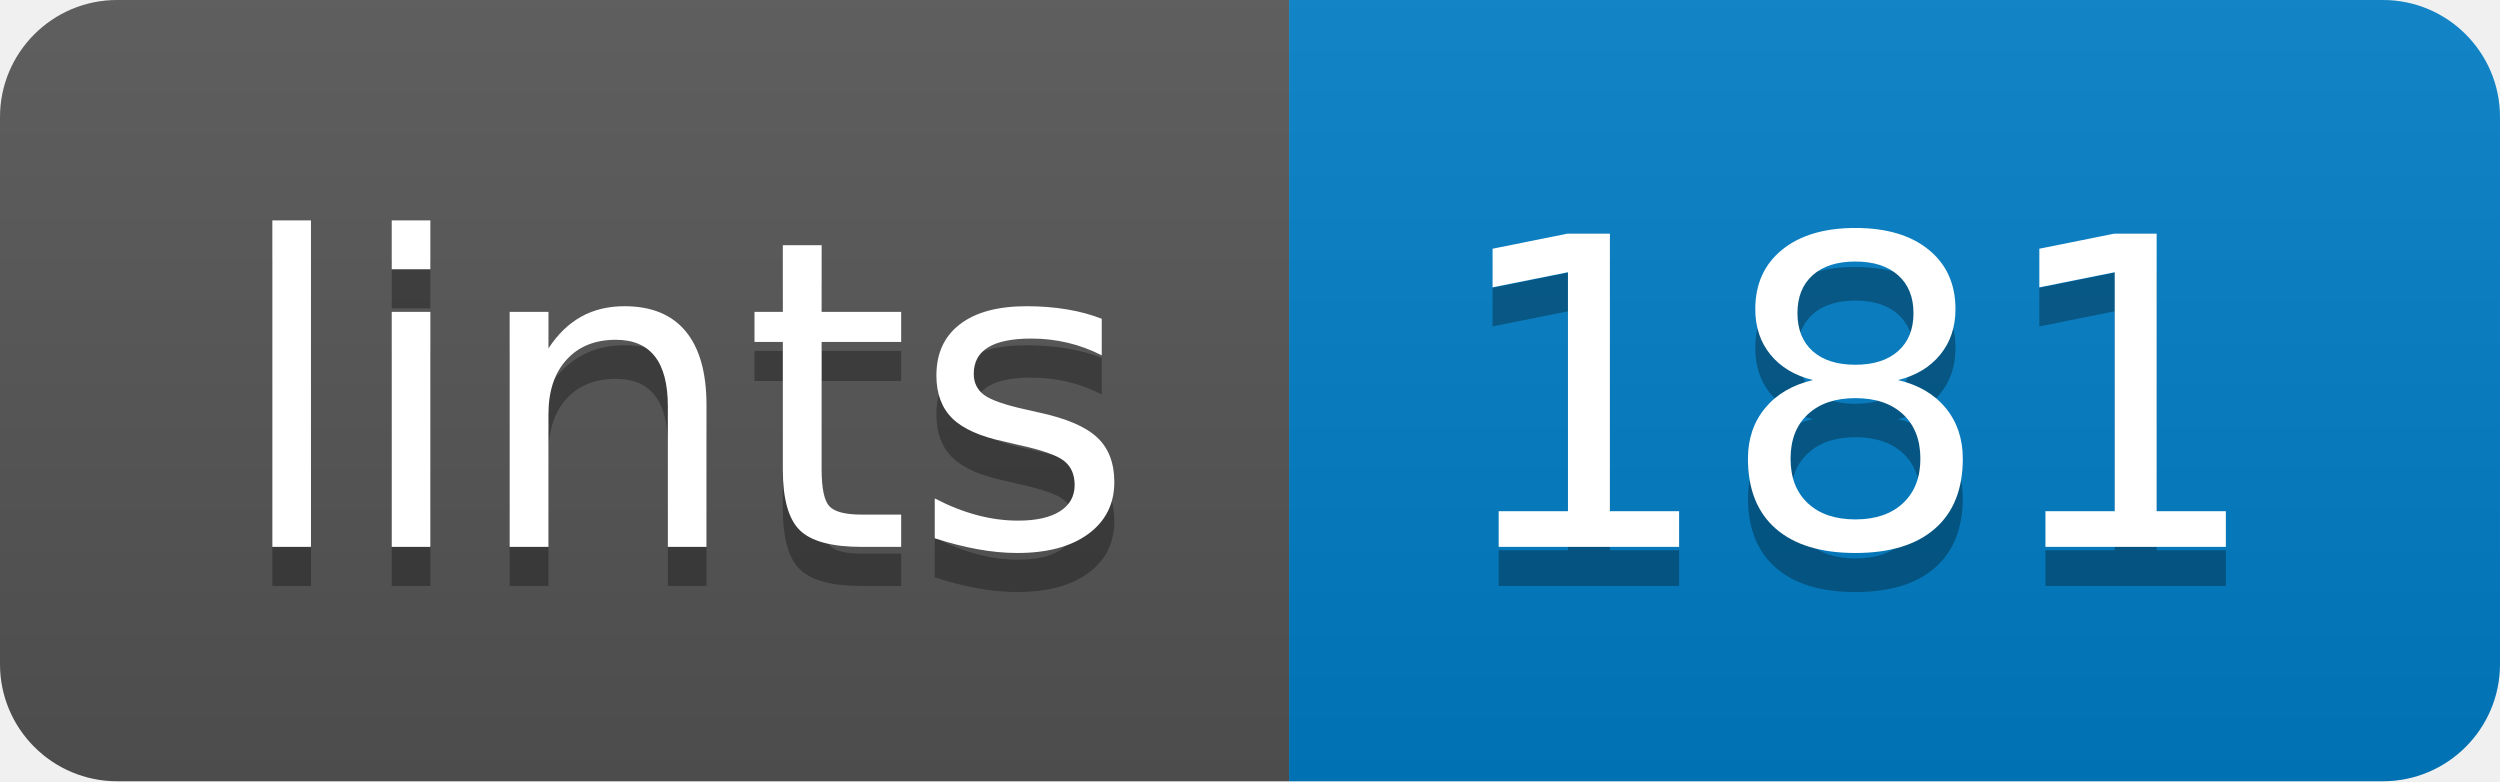
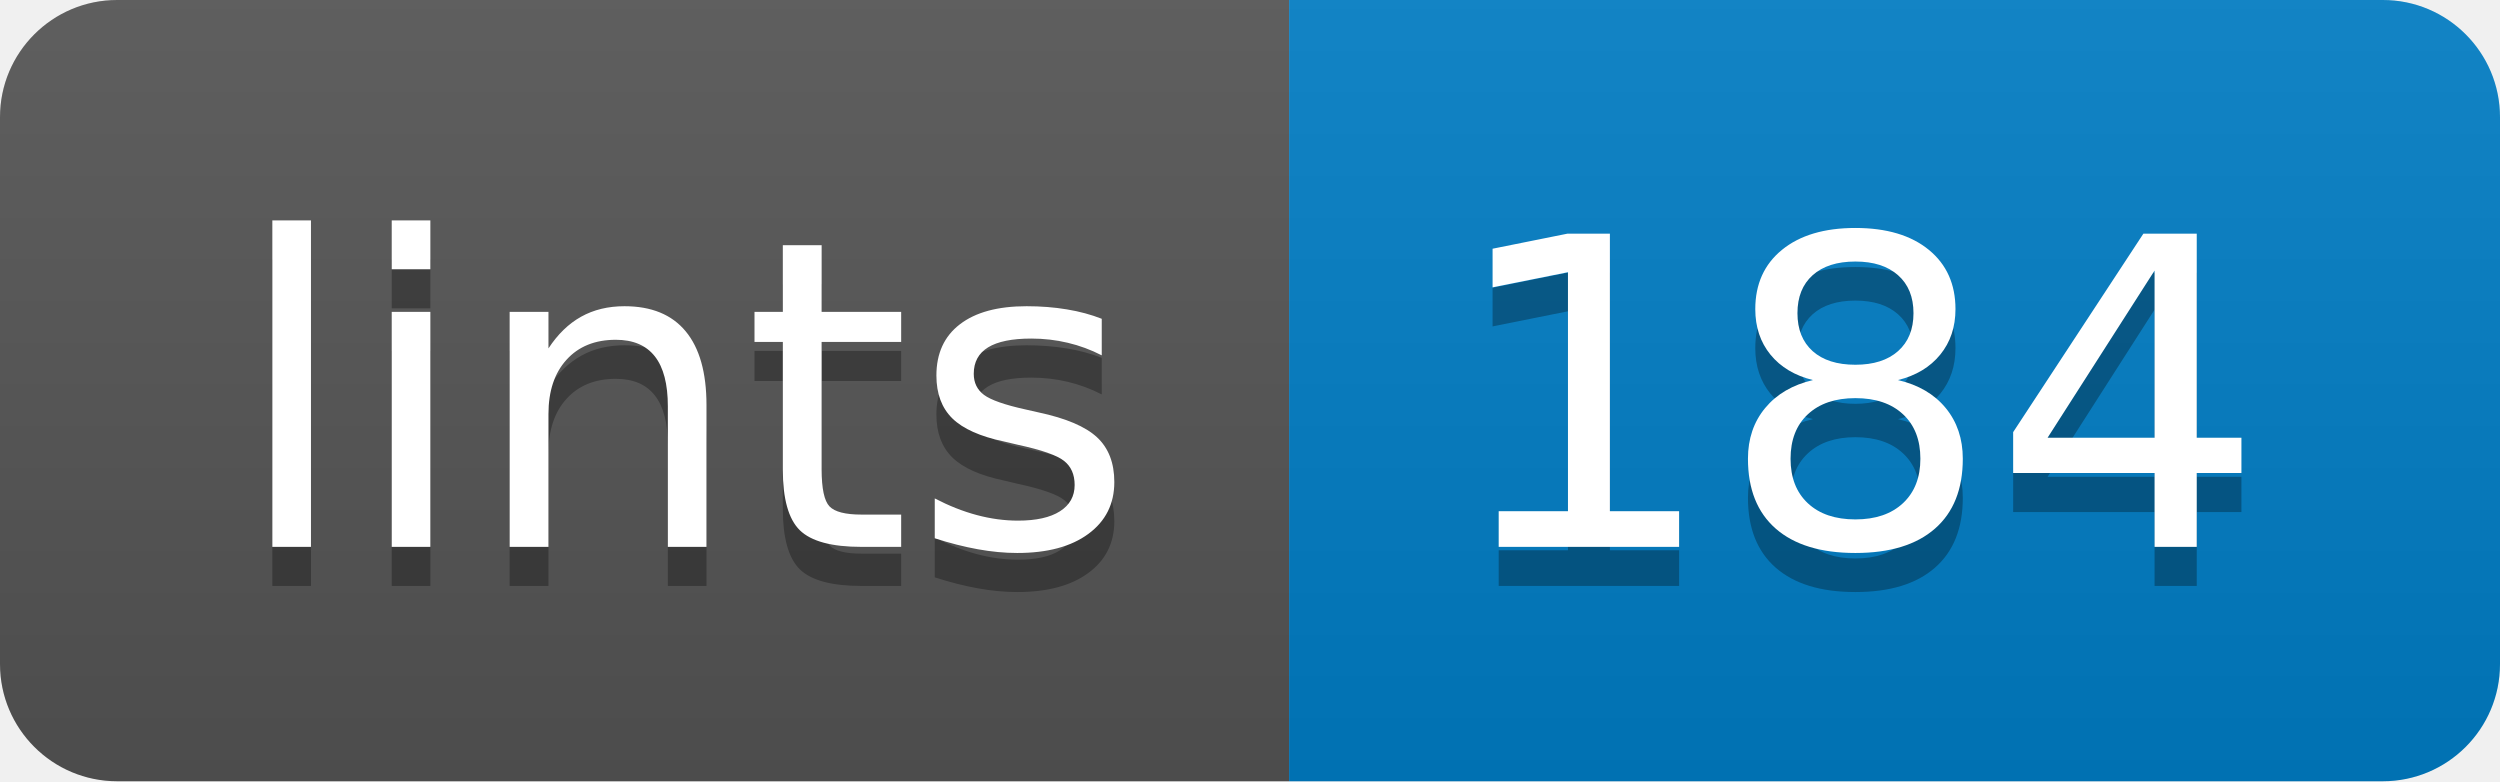
- <svg xmlns="http://www.w3.org/2000/svg" width="64" height="20" role="img" aria-label="lints: 181">
+ <svg xmlns="http://www.w3.org/2000/svg" width="64" height="20" role="img" aria-label="lints: 184">
  <linearGradient id="s" x2="0" y2="100%">
    <stop offset="0" stop-color="#bbb" stop-opacity=".1" />
    <stop offset="1" stop-opacity=".1" />
  </linearGradient>
  <clipPath id="r">
    <rect width="64" height="20" rx="3" fill="#fff" />
  </clipPath>
  <g clip-path="url(#r)">
    <rect width="33" height="20" fill="#555" />
    <rect x="33" width="31" height="20" fill="#007ec6" />
    <rect width="64" height="20" fill="url(#s)" />
  </g>
  <g fill="#fff" text-anchor="middle" font-family="Verdana,Geneva,DejaVu Sans,sans-serif" text-rendering="geometricPrecision" font-size="110">
    <text aria-hidden="true" x="175" y="150" fill="#010101" fill-opacity=".3" transform="scale(.1)" textLength="230">lints</text>
    <text x="175" y="140" transform="scale(.1)" fill="#fff" textLength="230">lints</text>
-     <text aria-hidden="true" x="475" y="150" fill="#010101" fill-opacity=".3" transform="scale(.1)" textLength="210">181</text>
-     <text x="475" y="140" transform="scale(.1)" fill="#fff" textLength="210">181</text>
+     <text aria-hidden="true" x="475" y="150" fill="#010101" fill-opacity=".3" transform="scale(.1)" textLength="210">184</text>
+     <text x="475" y="140" transform="scale(.1)" fill="#fff" textLength="210">184</text>
  </g>
</svg>
